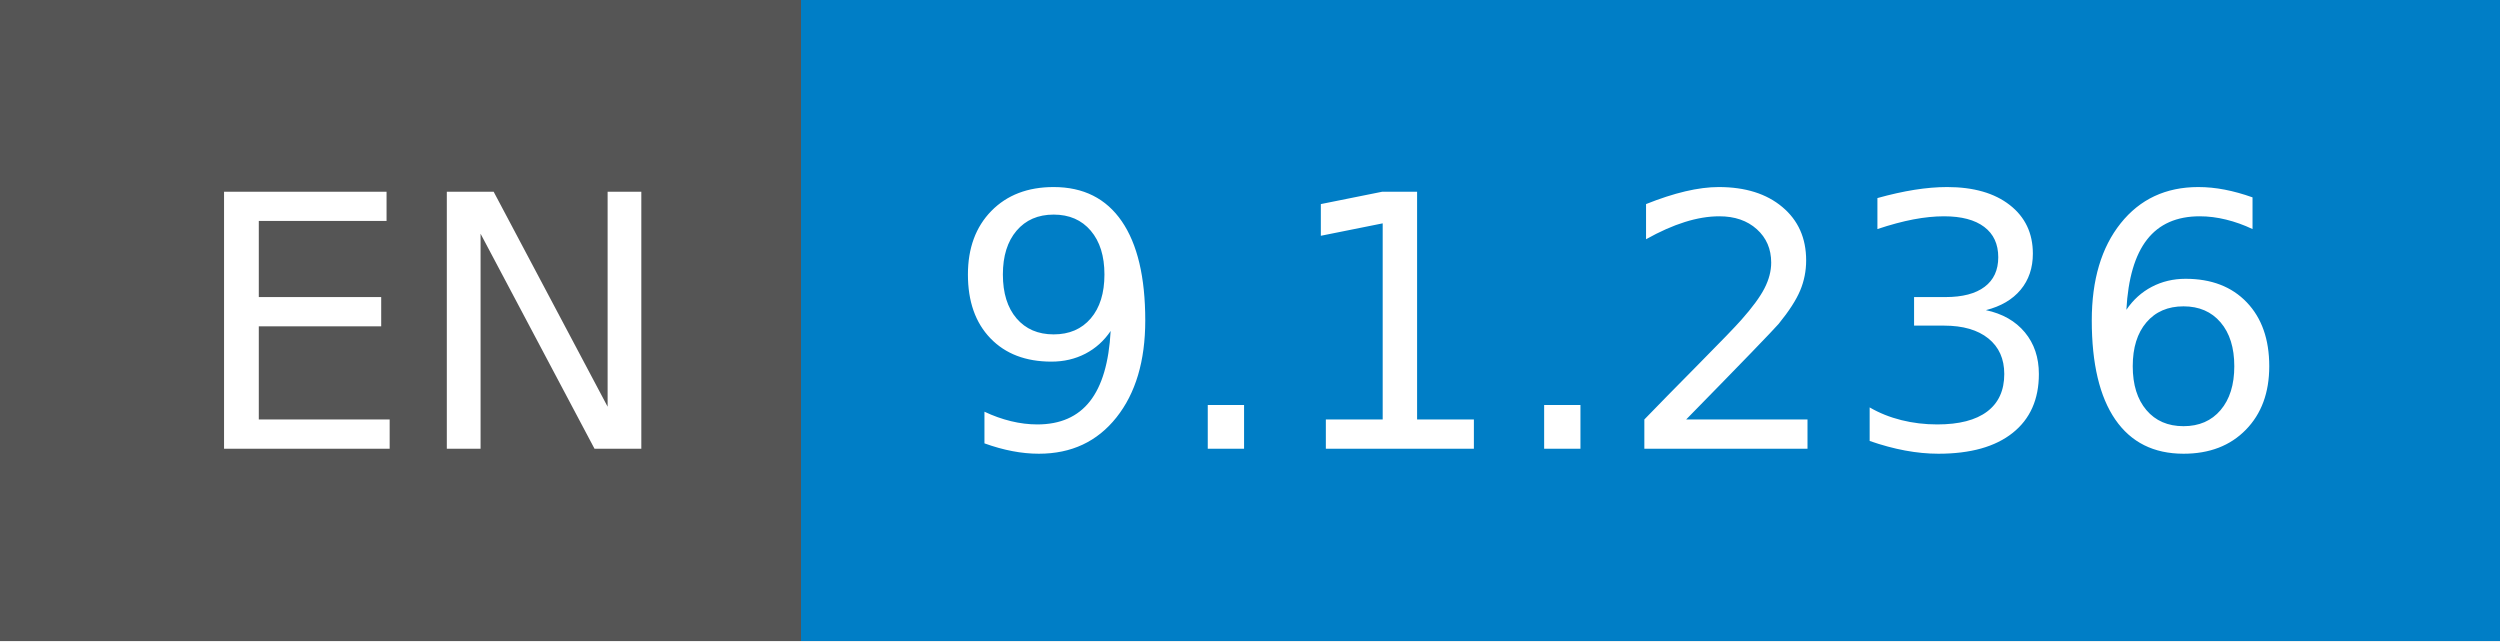
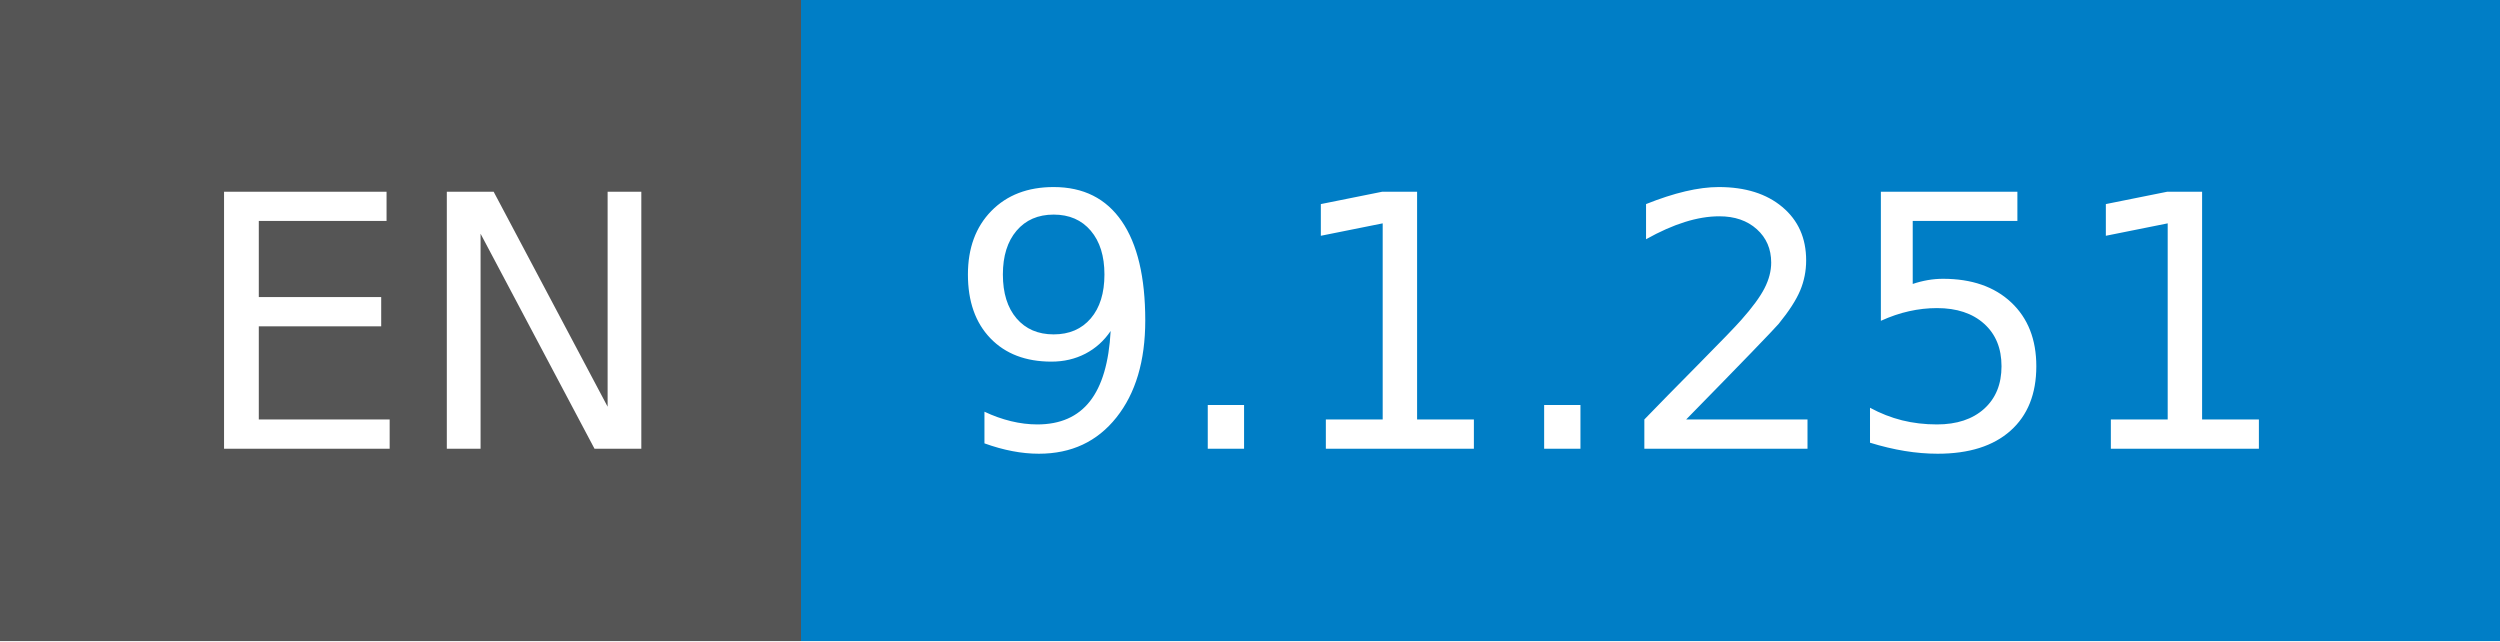
- <svg xmlns="http://www.w3.org/2000/svg" width="78" height="20" role="img" aria-label="EN: 9.1.236">
+ <svg xmlns="http://www.w3.org/2000/svg" width="78" height="20" role="img" aria-label="EN: 9.1.251">
  <g shape-rendering="crispEdges">
    <rect width="25" height="20" fill="#555" />
    <rect x="25" width="53" height="20" fill="#007ec6" />
  </g>
  <g fill="#fff" text-anchor="middle" font-family="Verdana,Geneva,DejaVu Sans,sans-serif" text-rendering="geometricPrecision" font-size="110">
    <text x="135" y="140" transform="scale(.1)" fill="#fff" textLength="150">EN</text>
-     <text x="505" y="140" transform="scale(.1)" fill="#fff" textLength="430">9.1.236</text>
+     <text x="505" y="140" transform="scale(.1)" fill="#fff" textLength="430">9.1.251</text>
  </g>
</svg>
